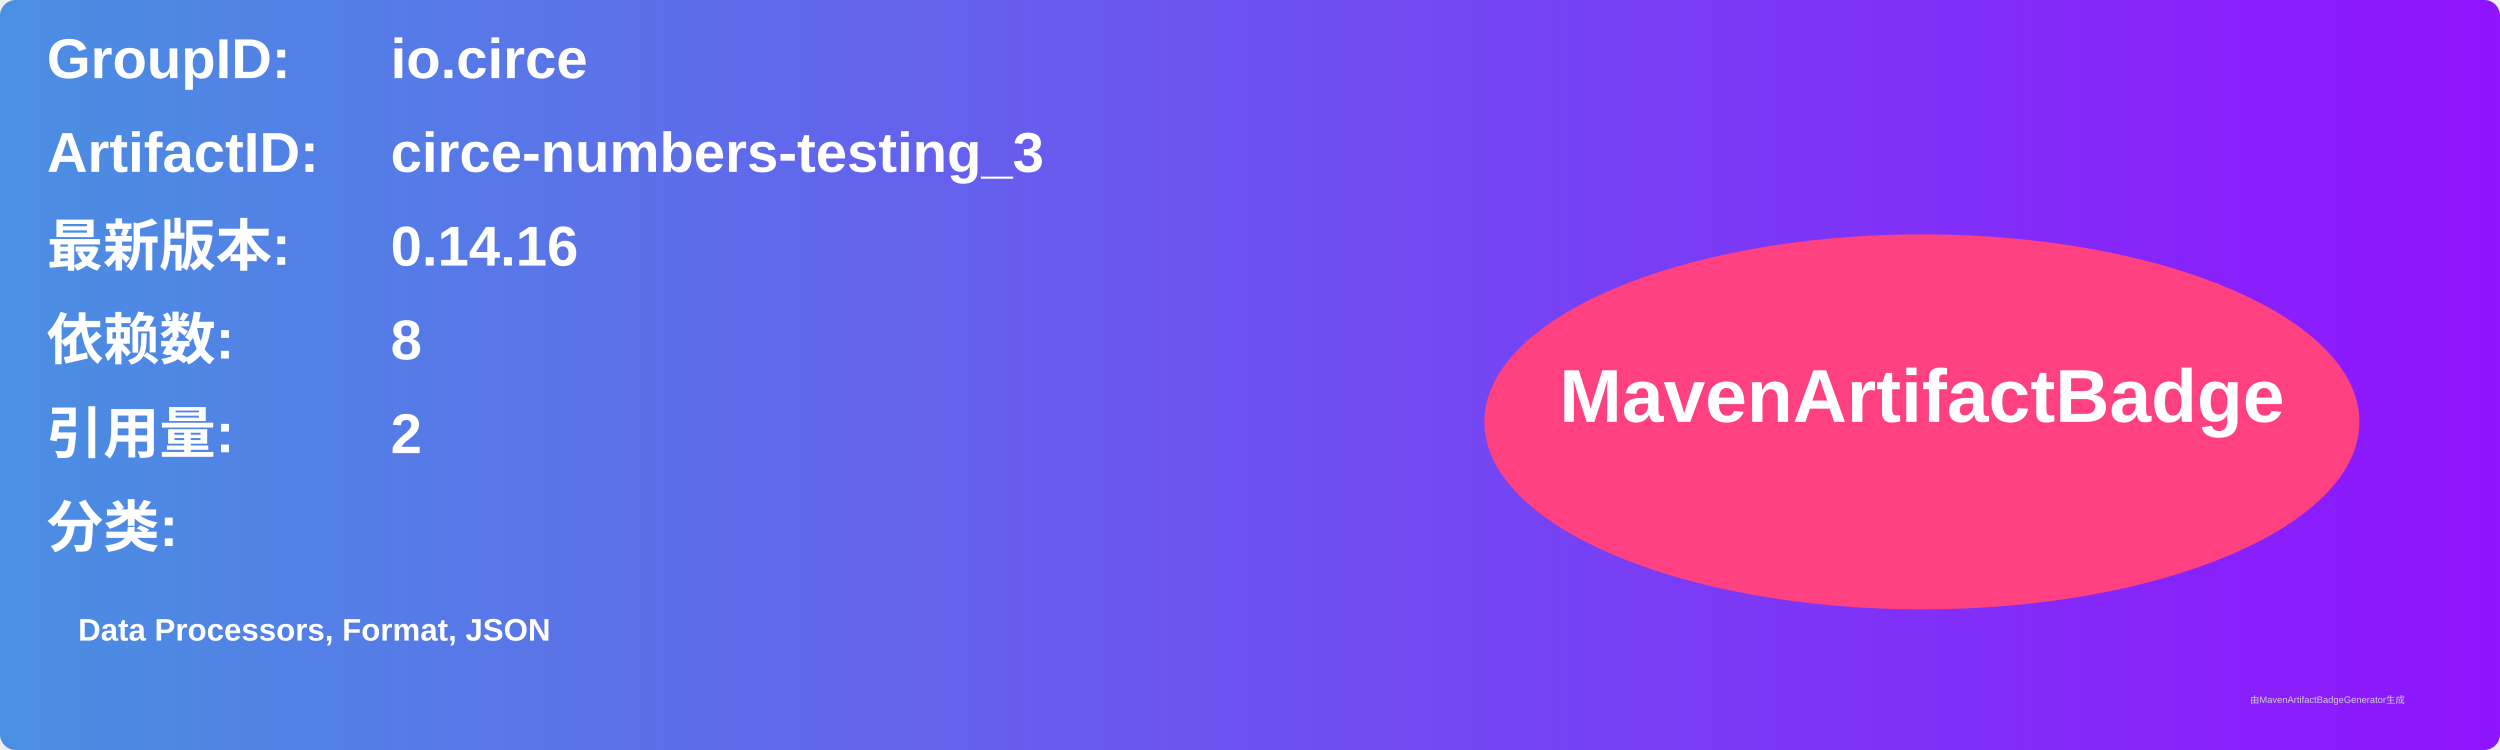
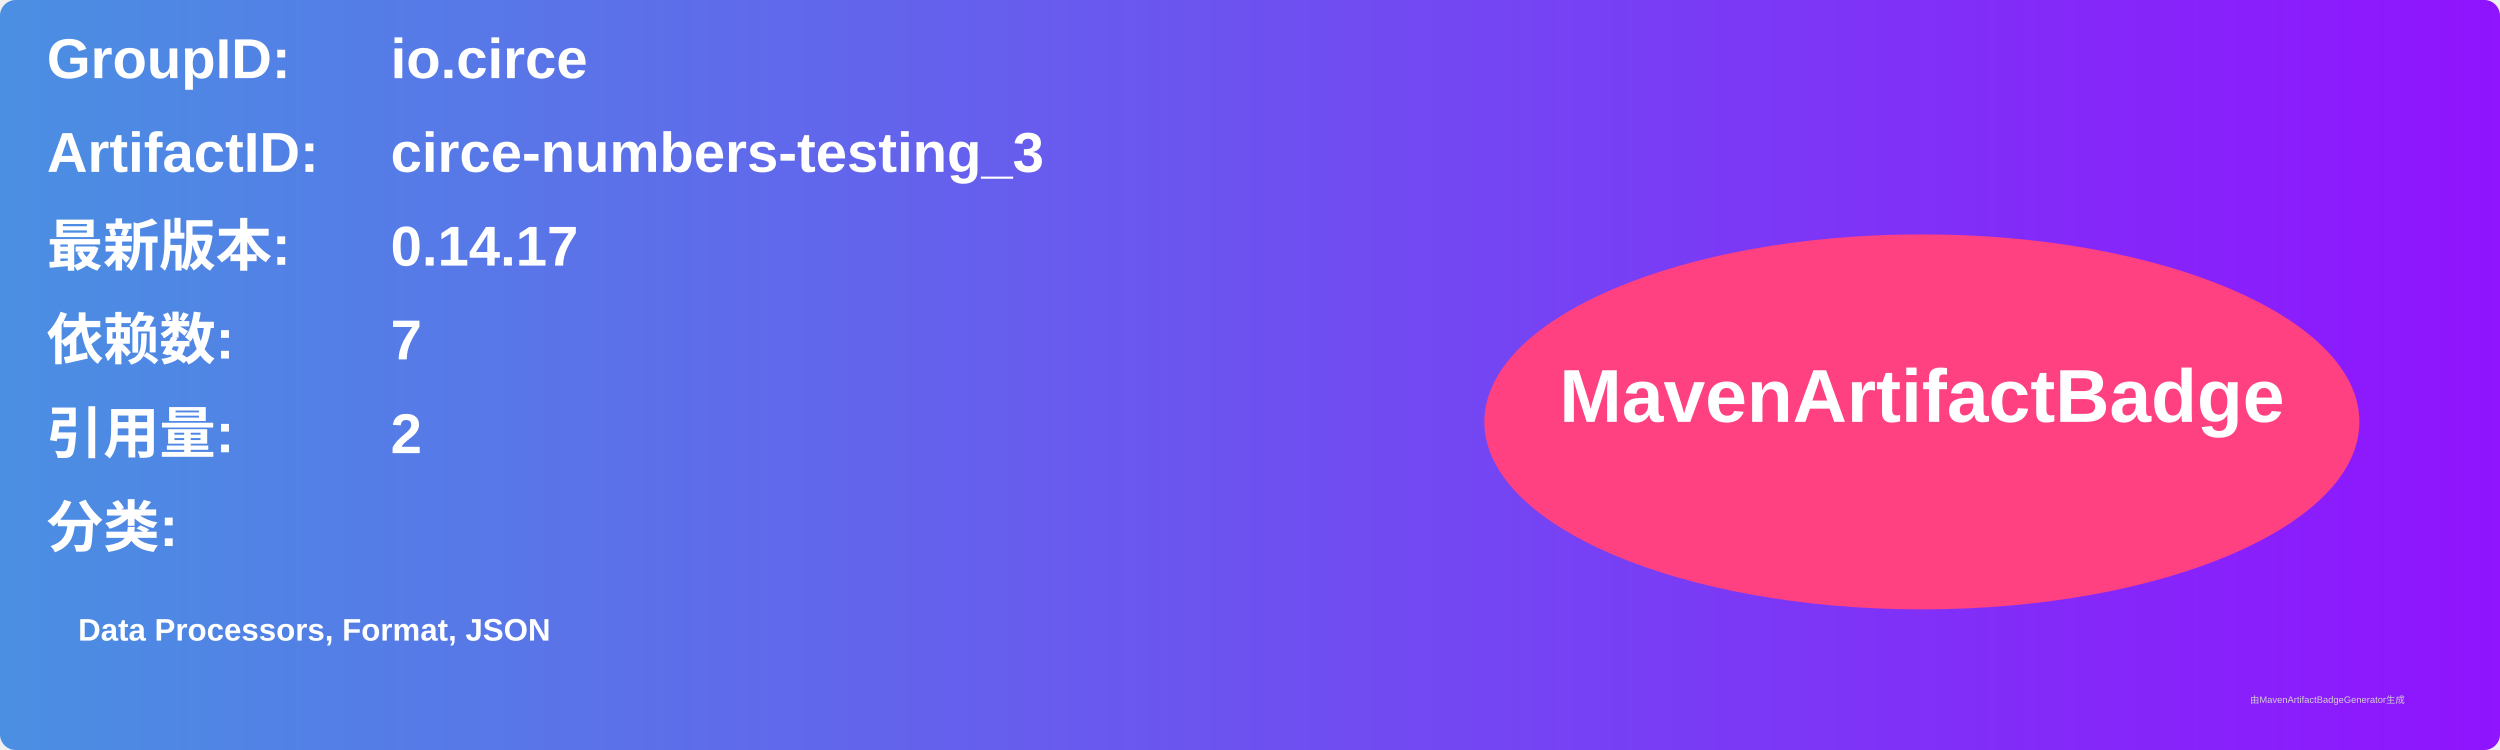
<svg xmlns="http://www.w3.org/2000/svg" width="800" height="240" viewBox="0 0 800 240">
  <linearGradient id="grad" x1="0%" y1="0%" x2="100%" y2="0%">
    <stop offset="0%" stop-color="#4a90e2" />
    <stop offset="100%" stop-color="#9013fe" />
  </linearGradient>
  <rect width="100%" height="100%" rx="5" ry="5" fill="url(#grad)" />
  <g transform="translate(15, 15)">
    <text x="0" y="10" font-family="Arial" font-size="18" fill="white" font-weight="bold" width="260">GroupID:</text>
    <text x="110" y="10" font-family="Arial" font-size="18" fill="white" font-weight="bold" width="460">io.circe</text>
    <text x="0" y="40" font-family="Arial" font-size="18" fill="white" font-weight="bold" width="260">ArtifactID:</text>
    <text x="110" y="40" font-family="Arial" font-size="18" fill="white" font-weight="bold" width="460">circe-numbers-testing_3</text>
    <text x="0" y="70" font-family="Arial" font-size="18" fill="white" font-weight="bold">最新版本:</text>
    <text x="110" y="70" font-family="Arial" font-size="18" fill="white" font-weight="bold">
-       <tspan font-weight="bold">0.14.16</tspan>
+       <tspan font-weight="bold">0.14.17</tspan>
    </text>
    <text x="0" y="100" font-family="Arial" font-size="18" fill="white" font-weight="bold">依赖数: </text>
    <text x="110" y="100" font-family="Arial" font-size="18" fill="white">
-       <tspan font-weight="bold">8</tspan>
+       <tspan font-weight="bold">7</tspan>
    </text>
    <text x="0" y="130" font-family="Arial" font-size="18" fill="white" font-weight="bold">引用量: </text>
    <text x="110" y="130" font-family="Arial" font-size="18" fill="white">
      <tspan font-weight="bold">2</tspan>
    </text>
    <text x="0" y="160" font-family="Arial" font-size="18" fill="white" font-weight="bold">分类:</text>
    <text x="10" y="190" font-family="Arial" font-size="10" fill="white">
      <tspan font-weight="bold">Data Processors, Format, JSON</tspan>
    </text>
    <ellipse cx="600" cy="120" rx="140" ry="60" fill="#ff4081" />
    <text x="600" y="120" text-anchor="middle" font-family="Arial" font-size="24" fill="white" font-weight="bold">MavenArtifactBadge</text>
  </g>
  <text x="720" y="225" font-family="Arial" font-size="3" fill="#d0d0d0">由MavenArtifactBadgeGenerator生成</text>
</svg>
